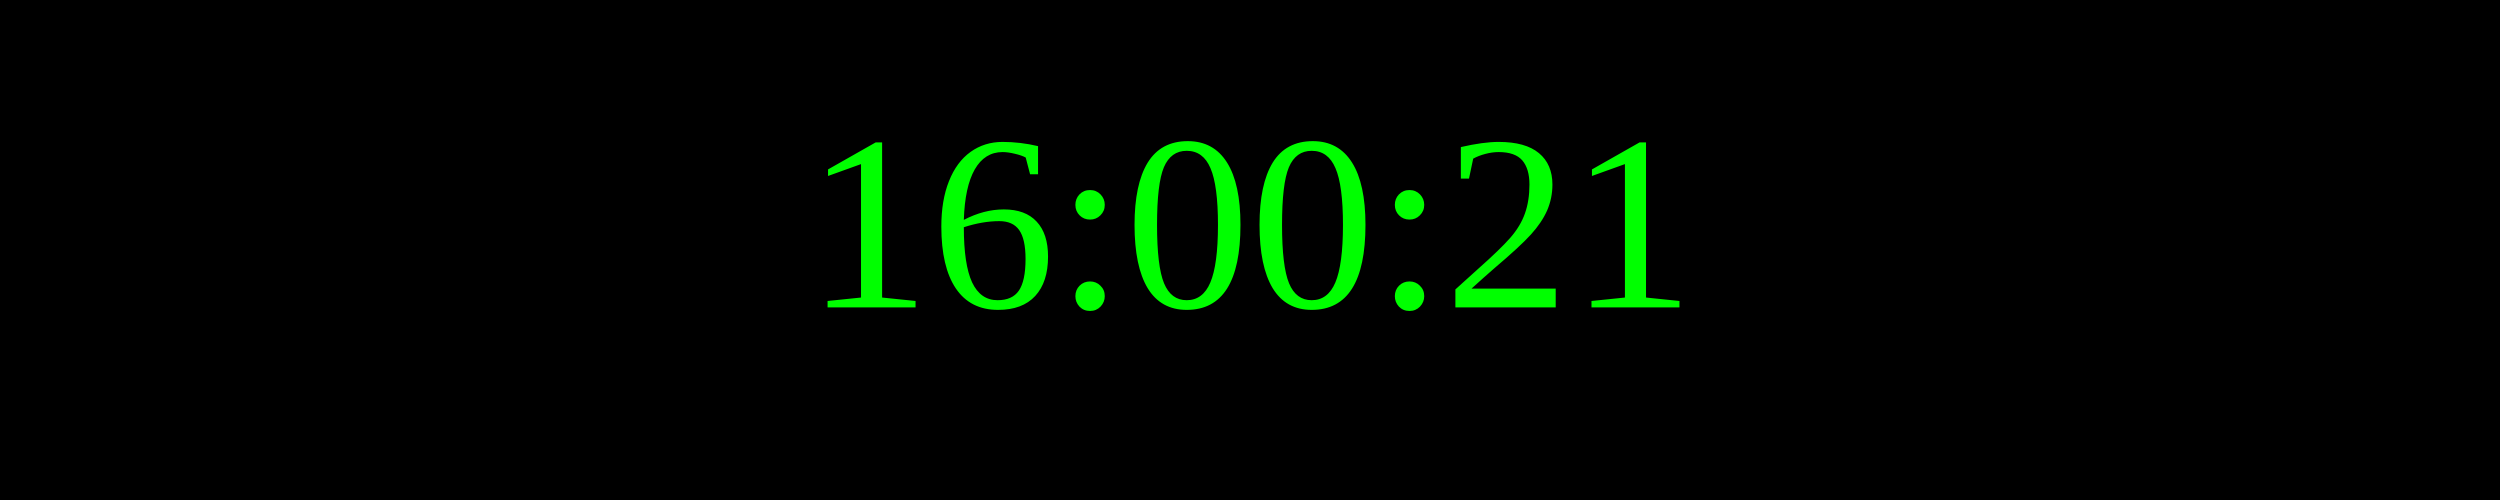
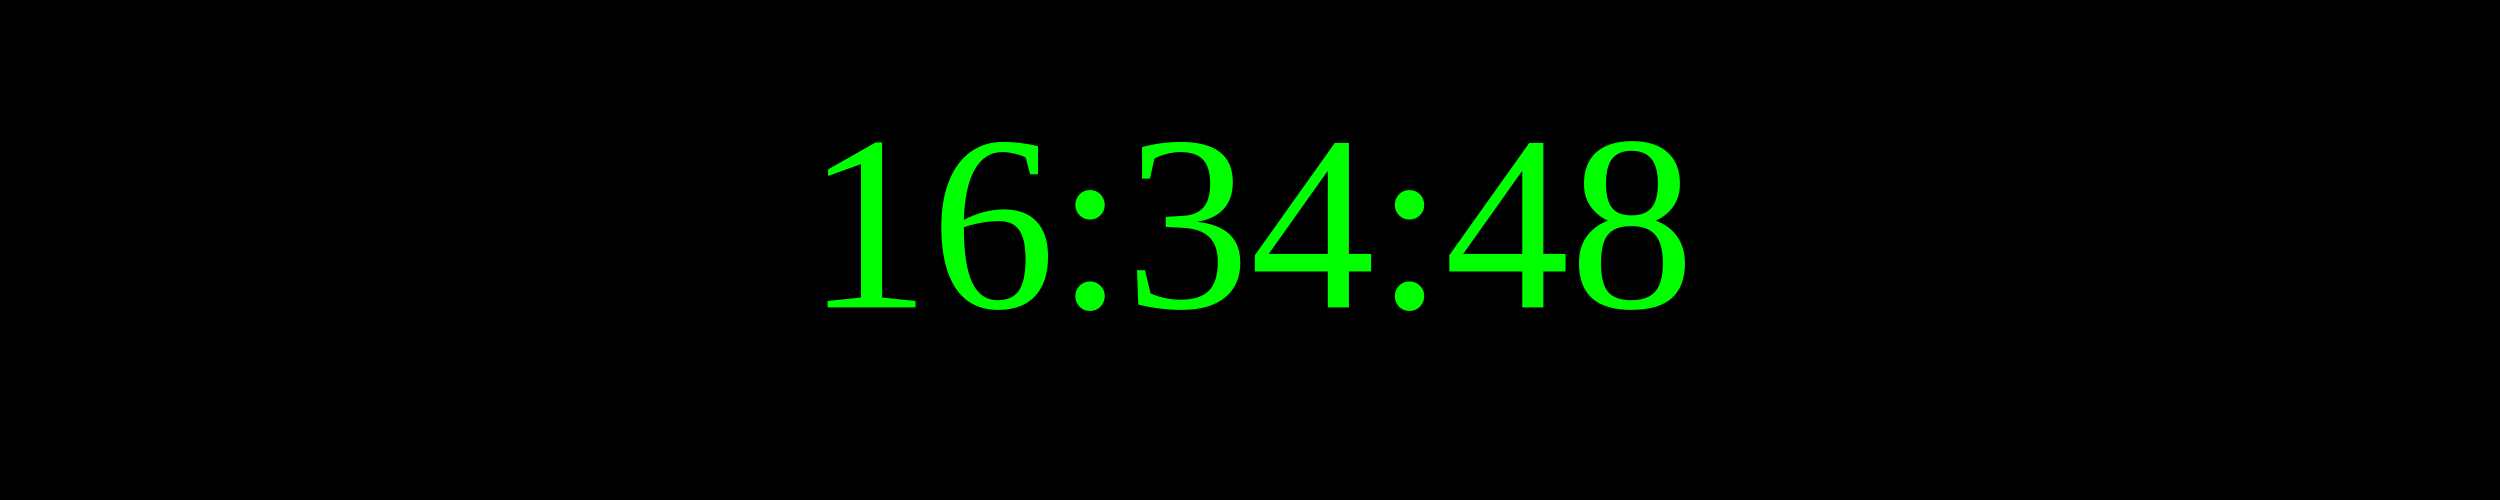
<svg xmlns="http://www.w3.org/2000/svg" width="250" height="50">
  <rect width="100%" height="100%" fill="black" />
  <text x="50%" y="50%" font-size="25" fill="lime" text-anchor="middle" dominant-baseline="middle">
- 16:00:21
+ 16:34:48
</text>
</svg>
